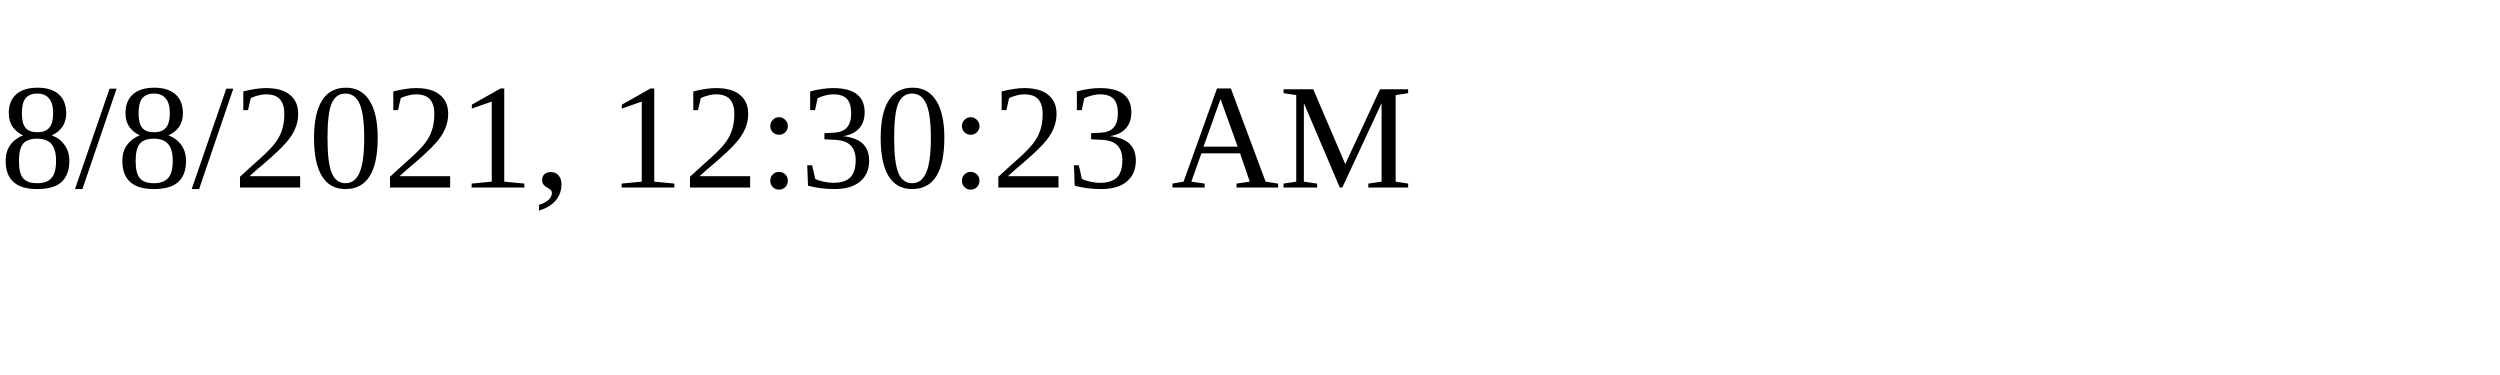
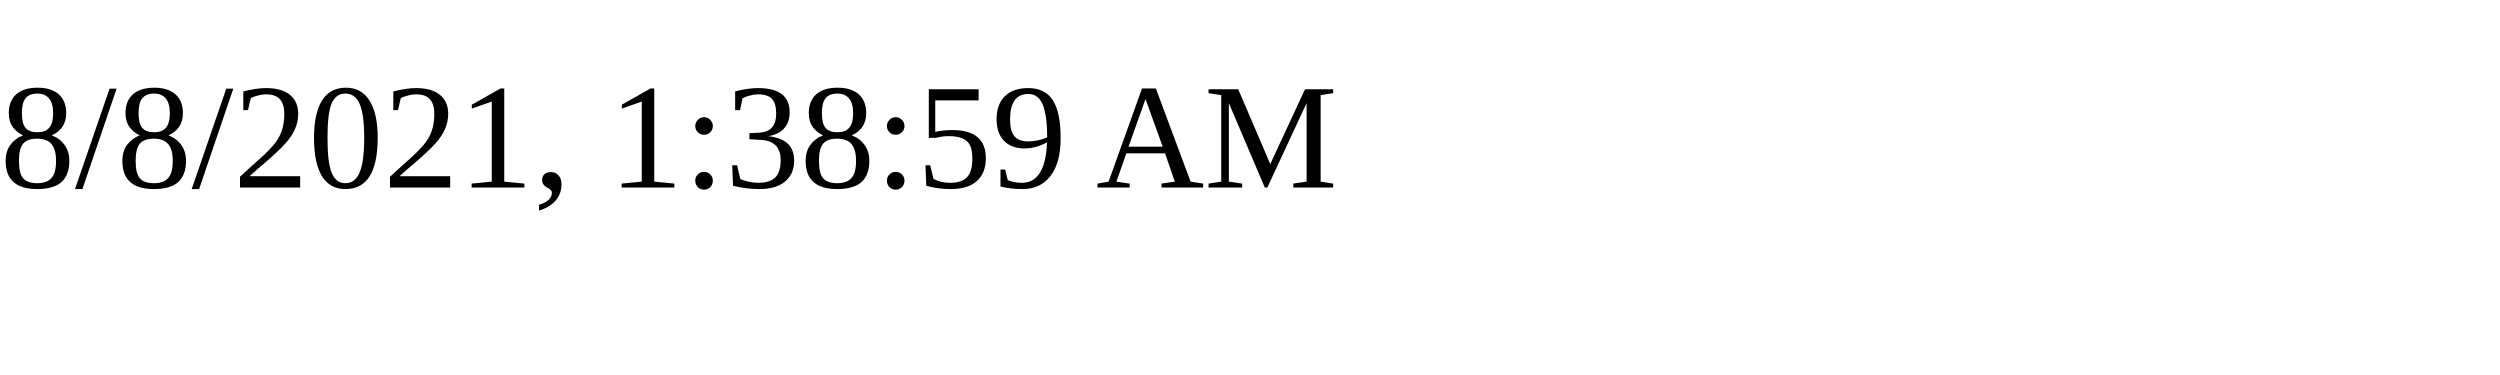
<svg xmlns="http://www.w3.org/2000/svg" height="30" width="200">
-   <text x="0" y="15">8/8/2021, 12:30:23 AM</text>
+   <text x="0" y="15">8/8/2021, 1:38:59 AM</text>
</svg>
